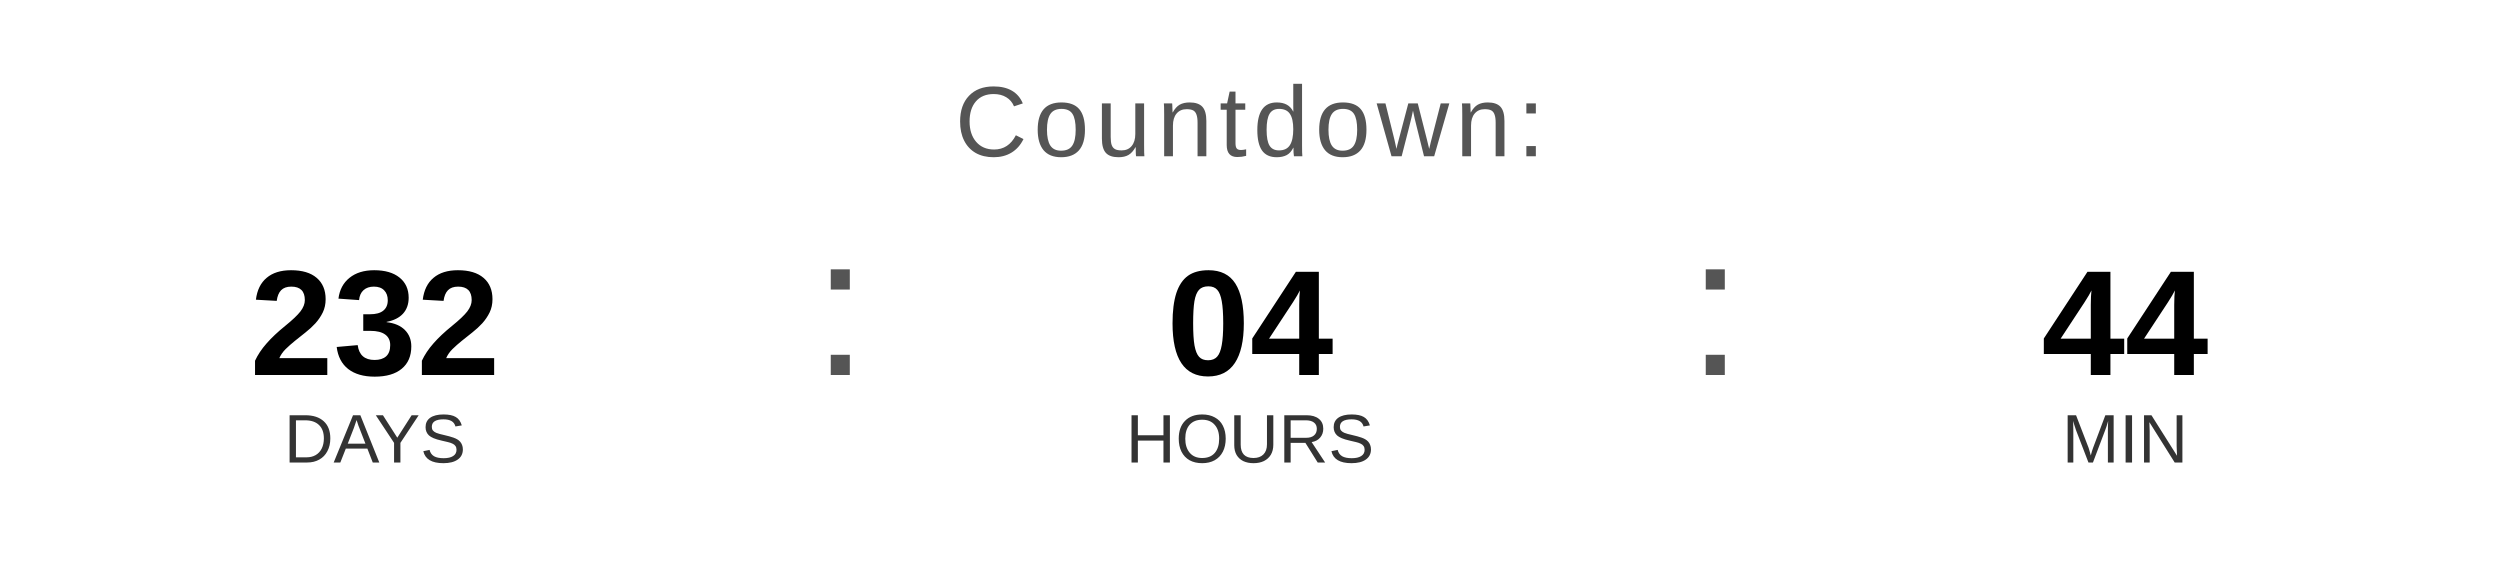
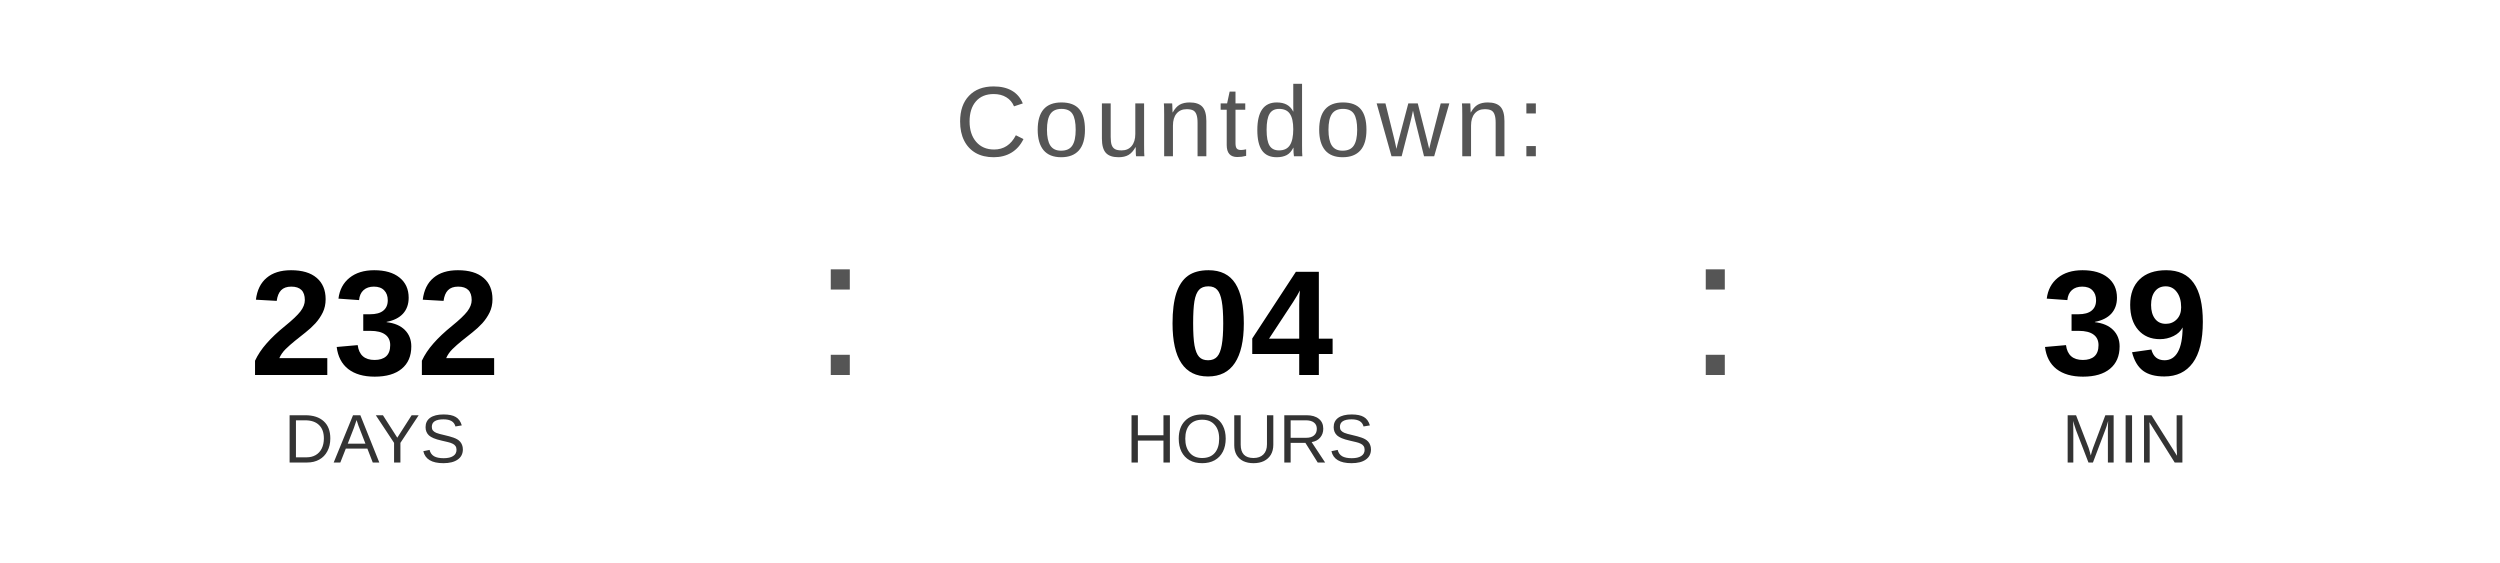
<svg xmlns="http://www.w3.org/2000/svg" width="400" height="90" viewBox="0 0 400 90">
  <text x="200" y="25" font-family="Arial, Helvetica, sans-serif" font-size="16" fill="#555555" text-anchor="middle" letter-spacing="1">
    Countdown:
  </text>
  <text x="60" y="60" font-family="Arial, Helvetica, sans-serif" font-size="24" font-weight="bold" fill="#000000" text-anchor="middle">232</text>
  <text x="60" y="74" font-family="Arial, Helvetica, sans-serif" font-size="11" fill="#333333" text-anchor="middle">DAYS</text>
  <text x="130" y="60" font-family="Arial, sans-serif" font-size="32" fill="#555555">:</text>
  <text x="200" y="60" font-family="Arial, Helvetica, sans-serif" font-size="24" font-weight="bold" fill="#000000" text-anchor="middle">04</text>
  <text x="200" y="74" font-family="Arial, Helvetica, sans-serif" font-size="11" fill="#333333" text-anchor="middle">HOURS</text>
  <text x="270" y="60" font-family="Arial, sans-serif" font-size="32" fill="#555555">:</text>
-   <text x="340" y="60" font-family="Arial, Helvetica, sans-serif" font-size="24" font-weight="bold" fill="#000000" text-anchor="middle">44</text>
+   <text x="340" y="60" font-family="Arial, Helvetica, sans-serif" font-size="24" font-weight="bold" fill="#000000" text-anchor="middle">39</text>
  <text x="340" y="74" font-family="Arial, Helvetica, sans-serif" font-size="11" fill="#333333" text-anchor="middle">MIN</text>
</svg>
